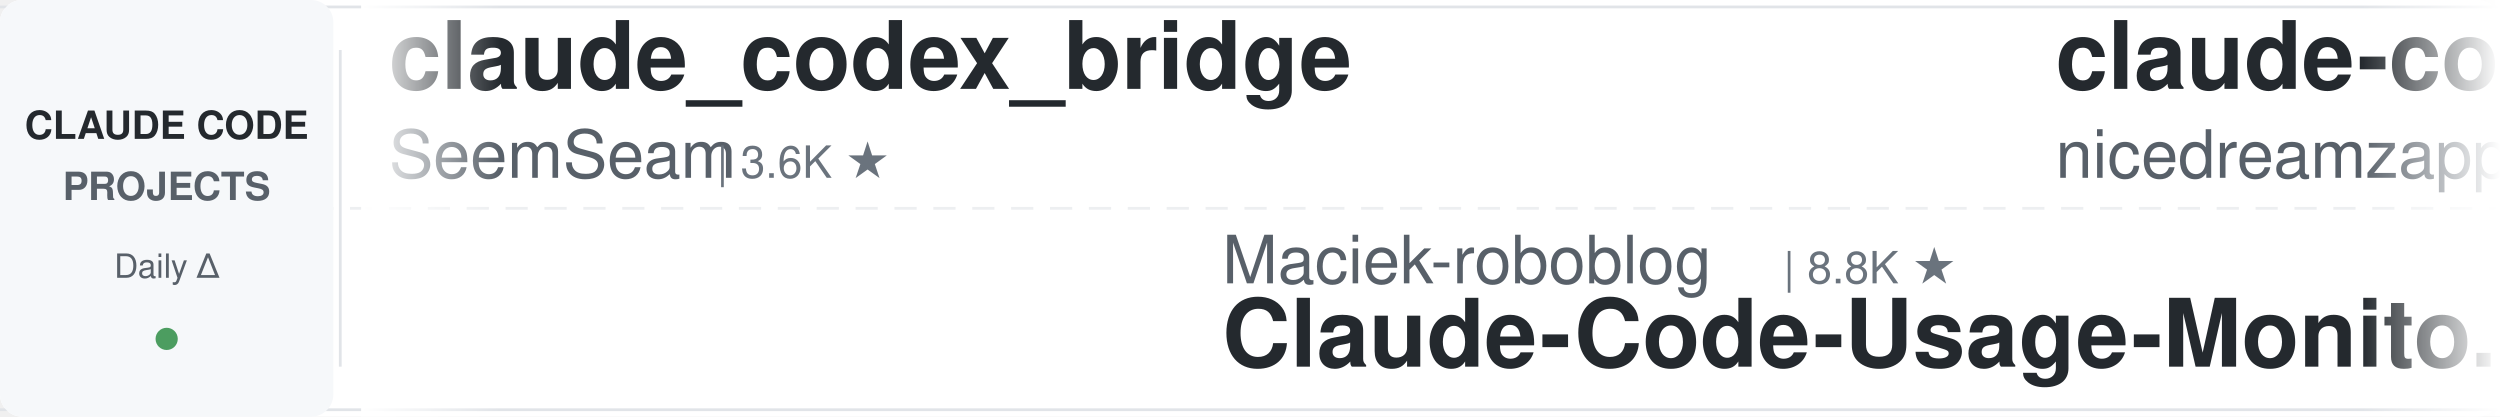
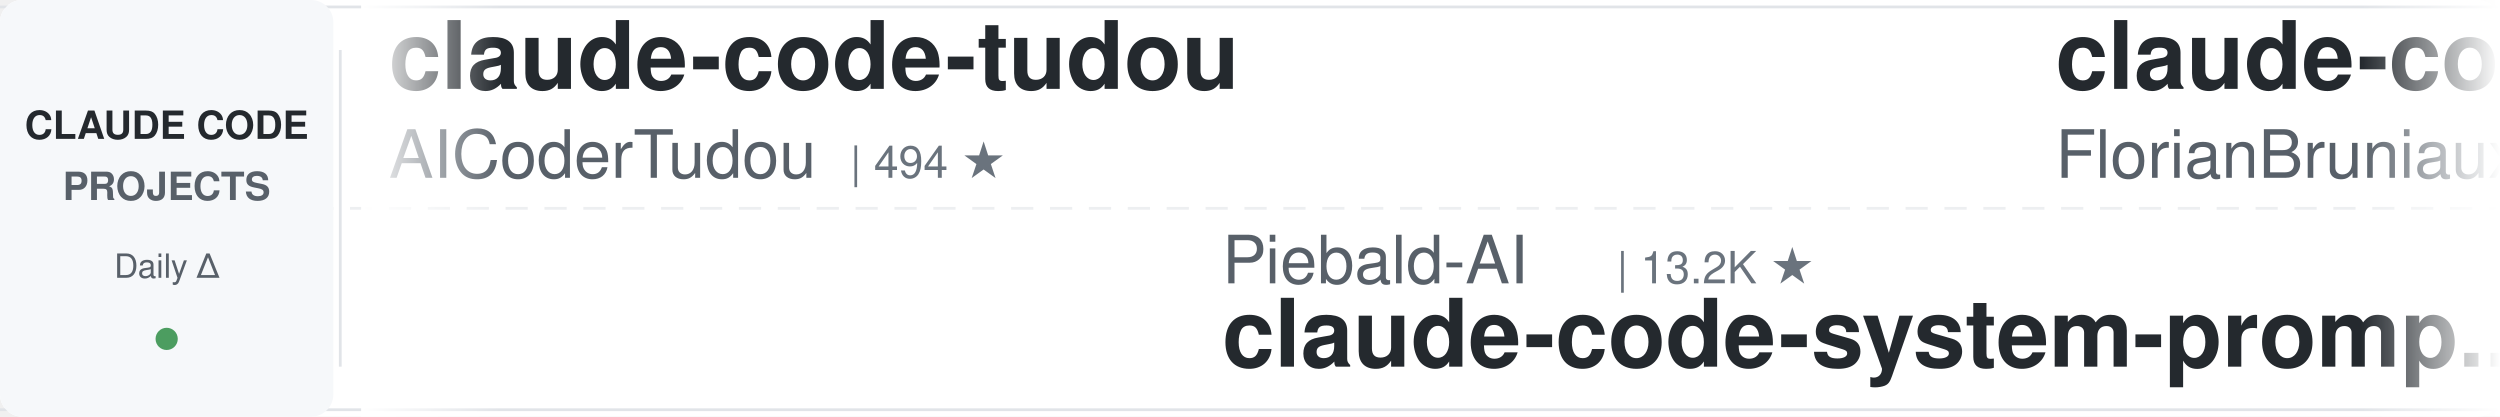
<svg xmlns="http://www.w3.org/2000/svg" width="900" height="150">
  <defs>
    <linearGradient id="leftFade" x1="0%" y1="0%" x2="100%" y2="0%">
      <stop offset="0%" style="stop-color:#ffffff;stop-opacity:1" />
      <stop offset="100%" style="stop-color:#ffffff;stop-opacity:0" />
    </linearGradient>
    <linearGradient id="rightFade" x1="0%" y1="0%" x2="100%" y2="0%">
      <stop offset="0%" style="stop-color:#ffffff;stop-opacity:0" />
      <stop offset="100%" style="stop-color:#ffffff;stop-opacity:1" />
    </linearGradient>
  </defs>
  <rect width="900" height="150" fill="#ffffff" rx="8" />
  <rect x="0" y="2" width="900" height="1" fill="#e1e4e8" />
  <rect x="0" y="147" width="900" height="1" fill="#e1e4e8" />
  <line x1="0" y1="75" x2="900" y2="75" stroke="#e1e4e8" stroke-width="1" stroke-dasharray="8 6" opacity="0.6" />
  <rect x="0" y="0" width="120" height="150" fill="#f6f8fa" rx="8" />
  <text x="60" y="50" font-family="-apple-system, BlinkMacSystemFont, 'Segoe UI', Helvetica, Arial, sans-serif" font-size="14" font-weight="600" fill="#24292e" text-anchor="middle">CLAUDE CODE</text>
  <text x="60" y="72" font-family="-apple-system, BlinkMacSystemFont, 'Segoe UI', Helvetica, Arial, sans-serif" font-size="14" font-weight="600" fill="#586069" text-anchor="middle">PROJECTS</text>
  <text x="60" y="100" font-family="-apple-system, BlinkMacSystemFont, 'Segoe UI', Helvetica, Arial, sans-serif" font-size="12" font-weight="500" fill="#586069" text-anchor="middle">Daily Δ</text>
  <circle cx="60" cy="122" r="4" fill="#22863a" opacity="0.8" />
  <rect x="122" y="18" width="1" height="114" fill="#e1e4e8" />
  <clipPath id="tickerClip">
    <rect x="130" y="0" width="770" height="150" />
  </clipPath>
  <g clip-path="url(#tickerClip)">
    <g id="tickerItems">
      <animateTransform attributeName="transform" attributeType="XML" type="translate" from="0 0" to="-3000 0" dur="54s" repeatCount="indefinite" />
      <g transform="translate(0, 0)">
-         <text x="140" y="32" font-family="-apple-system, BlinkMacSystemFont, 'Segoe UI', Helvetica, Arial, sans-serif" font-size="34" font-weight="600" fill="#24292e">claude_codex_bridge</text>
-         <text x="140" y="64" font-family="-apple-system, BlinkMacSystemFont, 'Segoe UI', Helvetica, Arial, sans-serif" font-size="24" font-weight="400" fill="#586069">SeemSeam</text>
-         <text x="258" y="64" font-family="-apple-system, BlinkMacSystemFont, 'Segoe UI', Helvetica, Arial, sans-serif" font-size="16" font-weight="500" fill="#6a737d">| 3.6K ★</text>
+         <text x="140" y="32" font-family="-apple-system, BlinkMacSystemFont, 'Segoe UI', Helvetica, Arial, sans-serif" font-size="34" font-weight="600" fill="#24292e">claude-code-tudou</text>
+         <text x="140" y="64" font-family="-apple-system, BlinkMacSystemFont, 'Segoe UI', Helvetica, Arial, sans-serif" font-size="24" font-weight="400" fill="#586069">AICoderTudou</text>
+         <text x="306" y="64" font-family="-apple-system, BlinkMacSystemFont, 'Segoe UI', Helvetica, Arial, sans-serif" font-size="16" font-weight="500" fill="#6a737d">| 494 ★</text>
      </g>
      <g transform="translate(300, 0)">
-         <text x="140" y="102" font-family="-apple-system, BlinkMacSystemFont, 'Segoe UI', Helvetica, Arial, sans-serif" font-size="24" font-weight="400" fill="#586069">Maciek-roboblog</text>
-         <text x="342" y="102" font-family="-apple-system, BlinkMacSystemFont, 'Segoe UI', Helvetica, Arial, sans-serif" font-size="16" font-weight="500" fill="#6a737d">| 8.8K ★</text>
-         <text x="140" y="132" font-family="-apple-system, BlinkMacSystemFont, 'Segoe UI', Helvetica, Arial, sans-serif" font-size="34" font-weight="600" fill="#24292e">Claude-Code-Usage-Monito...</text>
+         <text x="140" y="102" font-family="-apple-system, BlinkMacSystemFont, 'Segoe UI', Helvetica, Arial, sans-serif" font-size="24" font-weight="400" fill="#586069">Piebald-AI</text>
+         <text x="282" y="102" font-family="-apple-system, BlinkMacSystemFont, 'Segoe UI', Helvetica, Arial, sans-serif" font-size="16" font-weight="500" fill="#6a737d">| 13.2K ★</text>
+         <text x="140" y="132" font-family="-apple-system, BlinkMacSystemFont, 'Segoe UI', Helvetica, Arial, sans-serif" font-size="34" font-weight="600" fill="#24292e">claude-code-system-promp...</text>
      </g>
      <g transform="translate(600, 0)">
-         <text x="140" y="32" font-family="-apple-system, BlinkMacSystemFont, 'Segoe UI', Helvetica, Arial, sans-serif" font-size="34" font-weight="600" fill="#24292e">claude-code-local</text>
-         <text x="140" y="64" font-family="-apple-system, BlinkMacSystemFont, 'Segoe UI', Helvetica, Arial, sans-serif" font-size="24" font-weight="400" fill="#586069">nicedreamzapp</text>
-         <text x="318" y="64" font-family="-apple-system, BlinkMacSystemFont, 'Segoe UI', Helvetica, Arial, sans-serif" font-size="16" font-weight="500" fill="#6a737d">| 3.5K ★</text>
+         <text x="140" y="32" font-family="-apple-system, BlinkMacSystemFont, 'Segoe UI', Helvetica, Arial, sans-serif" font-size="34" font-weight="600" fill="#24292e">claude-code-ultimate-gui...</text>
+         <text x="140" y="64" font-family="-apple-system, BlinkMacSystemFont, 'Segoe UI', Helvetica, Arial, sans-serif" font-size="24" font-weight="400" fill="#586069">FlorianBruniaux</text>
+         <text x="342" y="64" font-family="-apple-system, BlinkMacSystemFont, 'Segoe UI', Helvetica, Arial, sans-serif" font-size="16" font-weight="500" fill="#6a737d">| 6.5K ★</text>
      </g>
      <g transform="translate(900, 0)">
+         <text x="140" y="102" font-family="-apple-system, BlinkMacSystemFont, 'Segoe UI', Helvetica, Arial, sans-serif" font-size="24" font-weight="400" fill="#586069">zebbern</text>
+         <text x="246" y="102" font-family="-apple-system, BlinkMacSystemFont, 'Segoe UI', Helvetica, Arial, sans-serif" font-size="16" font-weight="500" fill="#6a737d">| 4.7K ★</text>
+         <text x="140" y="132" font-family="-apple-system, BlinkMacSystemFont, 'Segoe UI', Helvetica, Arial, sans-serif" font-size="34" font-weight="600" fill="#24292e">claude-code-guide</text>
+       </g>
+       <g transform="translate(1200, 0)">
+         <text x="140" y="32" font-family="-apple-system, BlinkMacSystemFont, 'Segoe UI', Helvetica, Arial, sans-serif" font-size="34" font-weight="600" fill="#24292e">awesome-claude-code-tool...</text>
+         <text x="140" y="64" font-family="-apple-system, BlinkMacSystemFont, 'Segoe UI', Helvetica, Arial, sans-serif" font-size="24" font-weight="400" fill="#586069">rohitg00</text>
+         <text x="258" y="64" font-family="-apple-system, BlinkMacSystemFont, 'Segoe UI', Helvetica, Arial, sans-serif" font-size="16" font-weight="500" fill="#6a737d">| 2.9K ★</text>
+       </g>
+       <g transform="translate(1500, 0)">
+         <text x="140" y="102" font-family="-apple-system, BlinkMacSystemFont, 'Segoe UI', Helvetica, Arial, sans-serif" font-size="24" font-weight="400" fill="#586069">anthropics</text>
+         <text x="282" y="102" font-family="-apple-system, BlinkMacSystemFont, 'Segoe UI', Helvetica, Arial, sans-serif" font-size="16" font-weight="500" fill="#6a737d">| 1.1K ★</text>
+         <text x="140" y="132" font-family="-apple-system, BlinkMacSystemFont, 'Segoe UI', Helvetica, Arial, sans-serif" font-size="34" font-weight="600" fill="#24292e">claude-code-base-action</text>
+       </g>
+       <g transform="translate(1800, 0)">
+         <text x="140" y="32" font-family="-apple-system, BlinkMacSystemFont, 'Segoe UI', Helvetica, Arial, sans-serif" font-size="34" font-weight="600" fill="#24292e">everything-claude-code-z...</text>
+         <text x="140" y="64" font-family="-apple-system, BlinkMacSystemFont, 'Segoe UI', Helvetica, Arial, sans-serif" font-size="24" font-weight="400" fill="#586069">xu-xiang</text>
+         <text x="258" y="64" font-family="-apple-system, BlinkMacSystemFont, 'Segoe UI', Helvetica, Arial, sans-serif" font-size="16" font-weight="500" fill="#6a737d">| 2.0K ★</text>
+       </g>
+       <g transform="translate(2100, 0)">
        <text x="140" y="102" font-family="-apple-system, BlinkMacSystemFont, 'Segoe UI', Helvetica, Arial, sans-serif" font-size="24" font-weight="400" fill="#586069">centminmod</text>
        <text x="282" y="102" font-family="-apple-system, BlinkMacSystemFont, 'Segoe UI', Helvetica, Arial, sans-serif" font-size="16" font-weight="500" fill="#6a737d">| 2.7K ★</text>
        <text x="140" y="132" font-family="-apple-system, BlinkMacSystemFont, 'Segoe UI', Helvetica, Arial, sans-serif" font-size="34" font-weight="600" fill="#24292e">my-claude-code-setup</text>
      </g>
-       <g transform="translate(1200, 0)">
-         <text x="140" y="32" font-family="-apple-system, BlinkMacSystemFont, 'Segoe UI', Helvetica, Arial, sans-serif" font-size="34" font-weight="600" fill="#24292e">claude-code-tips</text>
-         <text x="140" y="64" font-family="-apple-system, BlinkMacSystemFont, 'Segoe UI', Helvetica, Arial, sans-serif" font-size="24" font-weight="400" fill="#586069">ykdojo</text>
-         <text x="234" y="64" font-family="-apple-system, BlinkMacSystemFont, 'Segoe UI', Helvetica, Arial, sans-serif" font-size="16" font-weight="500" fill="#6a737d">| 10.4K ★</text>
-       </g>
-       <g transform="translate(1500, 0)">
-         <text x="140" y="102" font-family="-apple-system, BlinkMacSystemFont, 'Segoe UI', Helvetica, Arial, sans-serif" font-size="24" font-weight="400" fill="#586069">digitalsamba</text>
-         <text x="306" y="102" font-family="-apple-system, BlinkMacSystemFont, 'Segoe UI', Helvetica, Arial, sans-serif" font-size="16" font-weight="500" fill="#6a737d">| 2.7K ★</text>
-         <text x="140" y="132" font-family="-apple-system, BlinkMacSystemFont, 'Segoe UI', Helvetica, Arial, sans-serif" font-size="34" font-weight="600" fill="#24292e">claude-code-video-toolki...</text>
-       </g>
-       <g transform="translate(1800, 0)">
-         <text x="140" y="32" font-family="-apple-system, BlinkMacSystemFont, 'Segoe UI', Helvetica, Arial, sans-serif" font-size="34" font-weight="600" fill="#24292e">edmunds-claude-code</text>
-         <text x="140" y="64" font-family="-apple-system, BlinkMacSystemFont, 'Segoe UI', Helvetica, Arial, sans-serif" font-size="24" font-weight="400" fill="#586069">edmund-io</text>
-         <text x="270" y="64" font-family="-apple-system, BlinkMacSystemFont, 'Segoe UI', Helvetica, Arial, sans-serif" font-size="16" font-weight="500" fill="#6a737d">| 1.5K ★</text>
-       </g>
-       <g transform="translate(2100, 0)">
-         <text x="140" y="102" font-family="-apple-system, BlinkMacSystemFont, 'Segoe UI', Helvetica, Arial, sans-serif" font-size="24" font-weight="400" fill="#586069">anthropics</text>
-         <text x="282" y="102" font-family="-apple-system, BlinkMacSystemFont, 'Segoe UI', Helvetica, Arial, sans-serif" font-size="16" font-weight="500" fill="#6a737d">| 10.0K ★</text>
-         <text x="140" y="132" font-family="-apple-system, BlinkMacSystemFont, 'Segoe UI', Helvetica, Arial, sans-serif" font-size="34" font-weight="600" fill="#24292e">claude-code-action</text>
-       </g>
      <g transform="translate(2400, 0)">
-         <text x="140" y="32" font-family="-apple-system, BlinkMacSystemFont, 'Segoe UI', Helvetica, Arial, sans-serif" font-size="34" font-weight="600" fill="#24292e">claude-code-analysis</text>
-         <text x="140" y="64" font-family="-apple-system, BlinkMacSystemFont, 'Segoe UI', Helvetica, Arial, sans-serif" font-size="24" font-weight="400" fill="#586069">liuup</text>
-         <text x="222" y="64" font-family="-apple-system, BlinkMacSystemFont, 'Segoe UI', Helvetica, Arial, sans-serif" font-size="16" font-weight="500" fill="#6a737d">| 4.1K ★</text>
+         <text x="140" y="32" font-family="-apple-system, BlinkMacSystemFont, 'Segoe UI', Helvetica, Arial, sans-serif" font-size="34" font-weight="600" fill="#24292e">claude-code-reverse</text>
+         <text x="140" y="64" font-family="-apple-system, BlinkMacSystemFont, 'Segoe UI', Helvetica, Arial, sans-serif" font-size="24" font-weight="400" fill="#586069">Yuyz0112</text>
+         <text x="258" y="64" font-family="-apple-system, BlinkMacSystemFont, 'Segoe UI', Helvetica, Arial, sans-serif" font-size="16" font-weight="500" fill="#6a737d">| 2.5K ★</text>
      </g>
      <g transform="translate(2700, 0)">
-         <text x="140" y="102" font-family="-apple-system, BlinkMacSystemFont, 'Segoe UI', Helvetica, Arial, sans-serif" font-size="24" font-weight="400" fill="#586069">OneRedOak</text>
-         <text x="270" y="102" font-family="-apple-system, BlinkMacSystemFont, 'Segoe UI', Helvetica, Arial, sans-serif" font-size="16" font-weight="500" fill="#6a737d">| 3.9K ★</text>
-         <text x="140" y="132" font-family="-apple-system, BlinkMacSystemFont, 'Segoe UI', Helvetica, Arial, sans-serif" font-size="34" font-weight="600" fill="#24292e">claude-code-workflows</text>
+         <text x="140" y="102" font-family="-apple-system, BlinkMacSystemFont, 'Segoe UI', Helvetica, Arial, sans-serif" font-size="24" font-weight="400" fill="#586069">davila7</text>
+         <text x="246" y="102" font-family="-apple-system, BlinkMacSystemFont, 'Segoe UI', Helvetica, Arial, sans-serif" font-size="16" font-weight="500" fill="#6a737d">| 34.0K ★</text>
+         <text x="140" y="132" font-family="-apple-system, BlinkMacSystemFont, 'Segoe UI', Helvetica, Arial, sans-serif" font-size="34" font-weight="600" fill="#24292e">claude-code-templates</text>
      </g>
      <g transform="translate(3000, 0)">
-         <text x="140" y="32" font-family="-apple-system, BlinkMacSystemFont, 'Segoe UI', Helvetica, Arial, sans-serif" font-size="34" font-weight="600" fill="#24292e">claude_codex_bridge</text>
-         <text x="140" y="64" font-family="-apple-system, BlinkMacSystemFont, 'Segoe UI', Helvetica, Arial, sans-serif" font-size="24" font-weight="400" fill="#586069">SeemSeam</text>
-         <text x="258" y="64" font-family="-apple-system, BlinkMacSystemFont, 'Segoe UI', Helvetica, Arial, sans-serif" font-size="16" font-weight="500" fill="#6a737d">| 3.6K ★</text>
+         <text x="140" y="32" font-family="-apple-system, BlinkMacSystemFont, 'Segoe UI', Helvetica, Arial, sans-serif" font-size="34" font-weight="600" fill="#24292e">claude-code-tudou</text>
+         <text x="140" y="64" font-family="-apple-system, BlinkMacSystemFont, 'Segoe UI', Helvetica, Arial, sans-serif" font-size="24" font-weight="400" fill="#586069">AICoderTudou</text>
+         <text x="306" y="64" font-family="-apple-system, BlinkMacSystemFont, 'Segoe UI', Helvetica, Arial, sans-serif" font-size="16" font-weight="500" fill="#6a737d">| 494 ★</text>
      </g>
      <g transform="translate(3300, 0)">
-         <text x="140" y="102" font-family="-apple-system, BlinkMacSystemFont, 'Segoe UI', Helvetica, Arial, sans-serif" font-size="24" font-weight="400" fill="#586069">Maciek-roboblog</text>
-         <text x="342" y="102" font-family="-apple-system, BlinkMacSystemFont, 'Segoe UI', Helvetica, Arial, sans-serif" font-size="16" font-weight="500" fill="#6a737d">| 8.8K ★</text>
-         <text x="140" y="132" font-family="-apple-system, BlinkMacSystemFont, 'Segoe UI', Helvetica, Arial, sans-serif" font-size="34" font-weight="600" fill="#24292e">Claude-Code-Usage-Monito...</text>
+         <text x="140" y="102" font-family="-apple-system, BlinkMacSystemFont, 'Segoe UI', Helvetica, Arial, sans-serif" font-size="24" font-weight="400" fill="#586069">Piebald-AI</text>
+         <text x="282" y="102" font-family="-apple-system, BlinkMacSystemFont, 'Segoe UI', Helvetica, Arial, sans-serif" font-size="16" font-weight="500" fill="#6a737d">| 13.2K ★</text>
+         <text x="140" y="132" font-family="-apple-system, BlinkMacSystemFont, 'Segoe UI', Helvetica, Arial, sans-serif" font-size="34" font-weight="600" fill="#24292e">claude-code-system-promp...</text>
      </g>
      <g transform="translate(3600, 0)">
-         <text x="140" y="32" font-family="-apple-system, BlinkMacSystemFont, 'Segoe UI', Helvetica, Arial, sans-serif" font-size="34" font-weight="600" fill="#24292e">claude-code-local</text>
-         <text x="140" y="64" font-family="-apple-system, BlinkMacSystemFont, 'Segoe UI', Helvetica, Arial, sans-serif" font-size="24" font-weight="400" fill="#586069">nicedreamzapp</text>
-         <text x="318" y="64" font-family="-apple-system, BlinkMacSystemFont, 'Segoe UI', Helvetica, Arial, sans-serif" font-size="16" font-weight="500" fill="#6a737d">| 3.5K ★</text>
+         <text x="140" y="32" font-family="-apple-system, BlinkMacSystemFont, 'Segoe UI', Helvetica, Arial, sans-serif" font-size="34" font-weight="600" fill="#24292e">claude-code-ultimate-gui...</text>
+         <text x="140" y="64" font-family="-apple-system, BlinkMacSystemFont, 'Segoe UI', Helvetica, Arial, sans-serif" font-size="24" font-weight="400" fill="#586069">FlorianBruniaux</text>
+         <text x="342" y="64" font-family="-apple-system, BlinkMacSystemFont, 'Segoe UI', Helvetica, Arial, sans-serif" font-size="16" font-weight="500" fill="#6a737d">| 6.5K ★</text>
      </g>
      <g transform="translate(3900, 0)">
-         <text x="140" y="102" font-family="-apple-system, BlinkMacSystemFont, 'Segoe UI', Helvetica, Arial, sans-serif" font-size="24" font-weight="400" fill="#586069">centminmod</text>
-         <text x="282" y="102" font-family="-apple-system, BlinkMacSystemFont, 'Segoe UI', Helvetica, Arial, sans-serif" font-size="16" font-weight="500" fill="#6a737d">| 2.7K ★</text>
-         <text x="140" y="132" font-family="-apple-system, BlinkMacSystemFont, 'Segoe UI', Helvetica, Arial, sans-serif" font-size="34" font-weight="600" fill="#24292e">my-claude-code-setup</text>
+         <text x="140" y="102" font-family="-apple-system, BlinkMacSystemFont, 'Segoe UI', Helvetica, Arial, sans-serif" font-size="24" font-weight="400" fill="#586069">zebbern</text>
+         <text x="246" y="102" font-family="-apple-system, BlinkMacSystemFont, 'Segoe UI', Helvetica, Arial, sans-serif" font-size="16" font-weight="500" fill="#6a737d">| 4.7K ★</text>
+         <text x="140" y="132" font-family="-apple-system, BlinkMacSystemFont, 'Segoe UI', Helvetica, Arial, sans-serif" font-size="34" font-weight="600" fill="#24292e">claude-code-guide</text>
      </g>
    </g>
  </g>
  <rect x="130" y="0" width="50" height="150" fill="url(#leftFade)" />
  <rect x="850" y="0" width="50" height="150" fill="url(#rightFade)" />
</svg>
